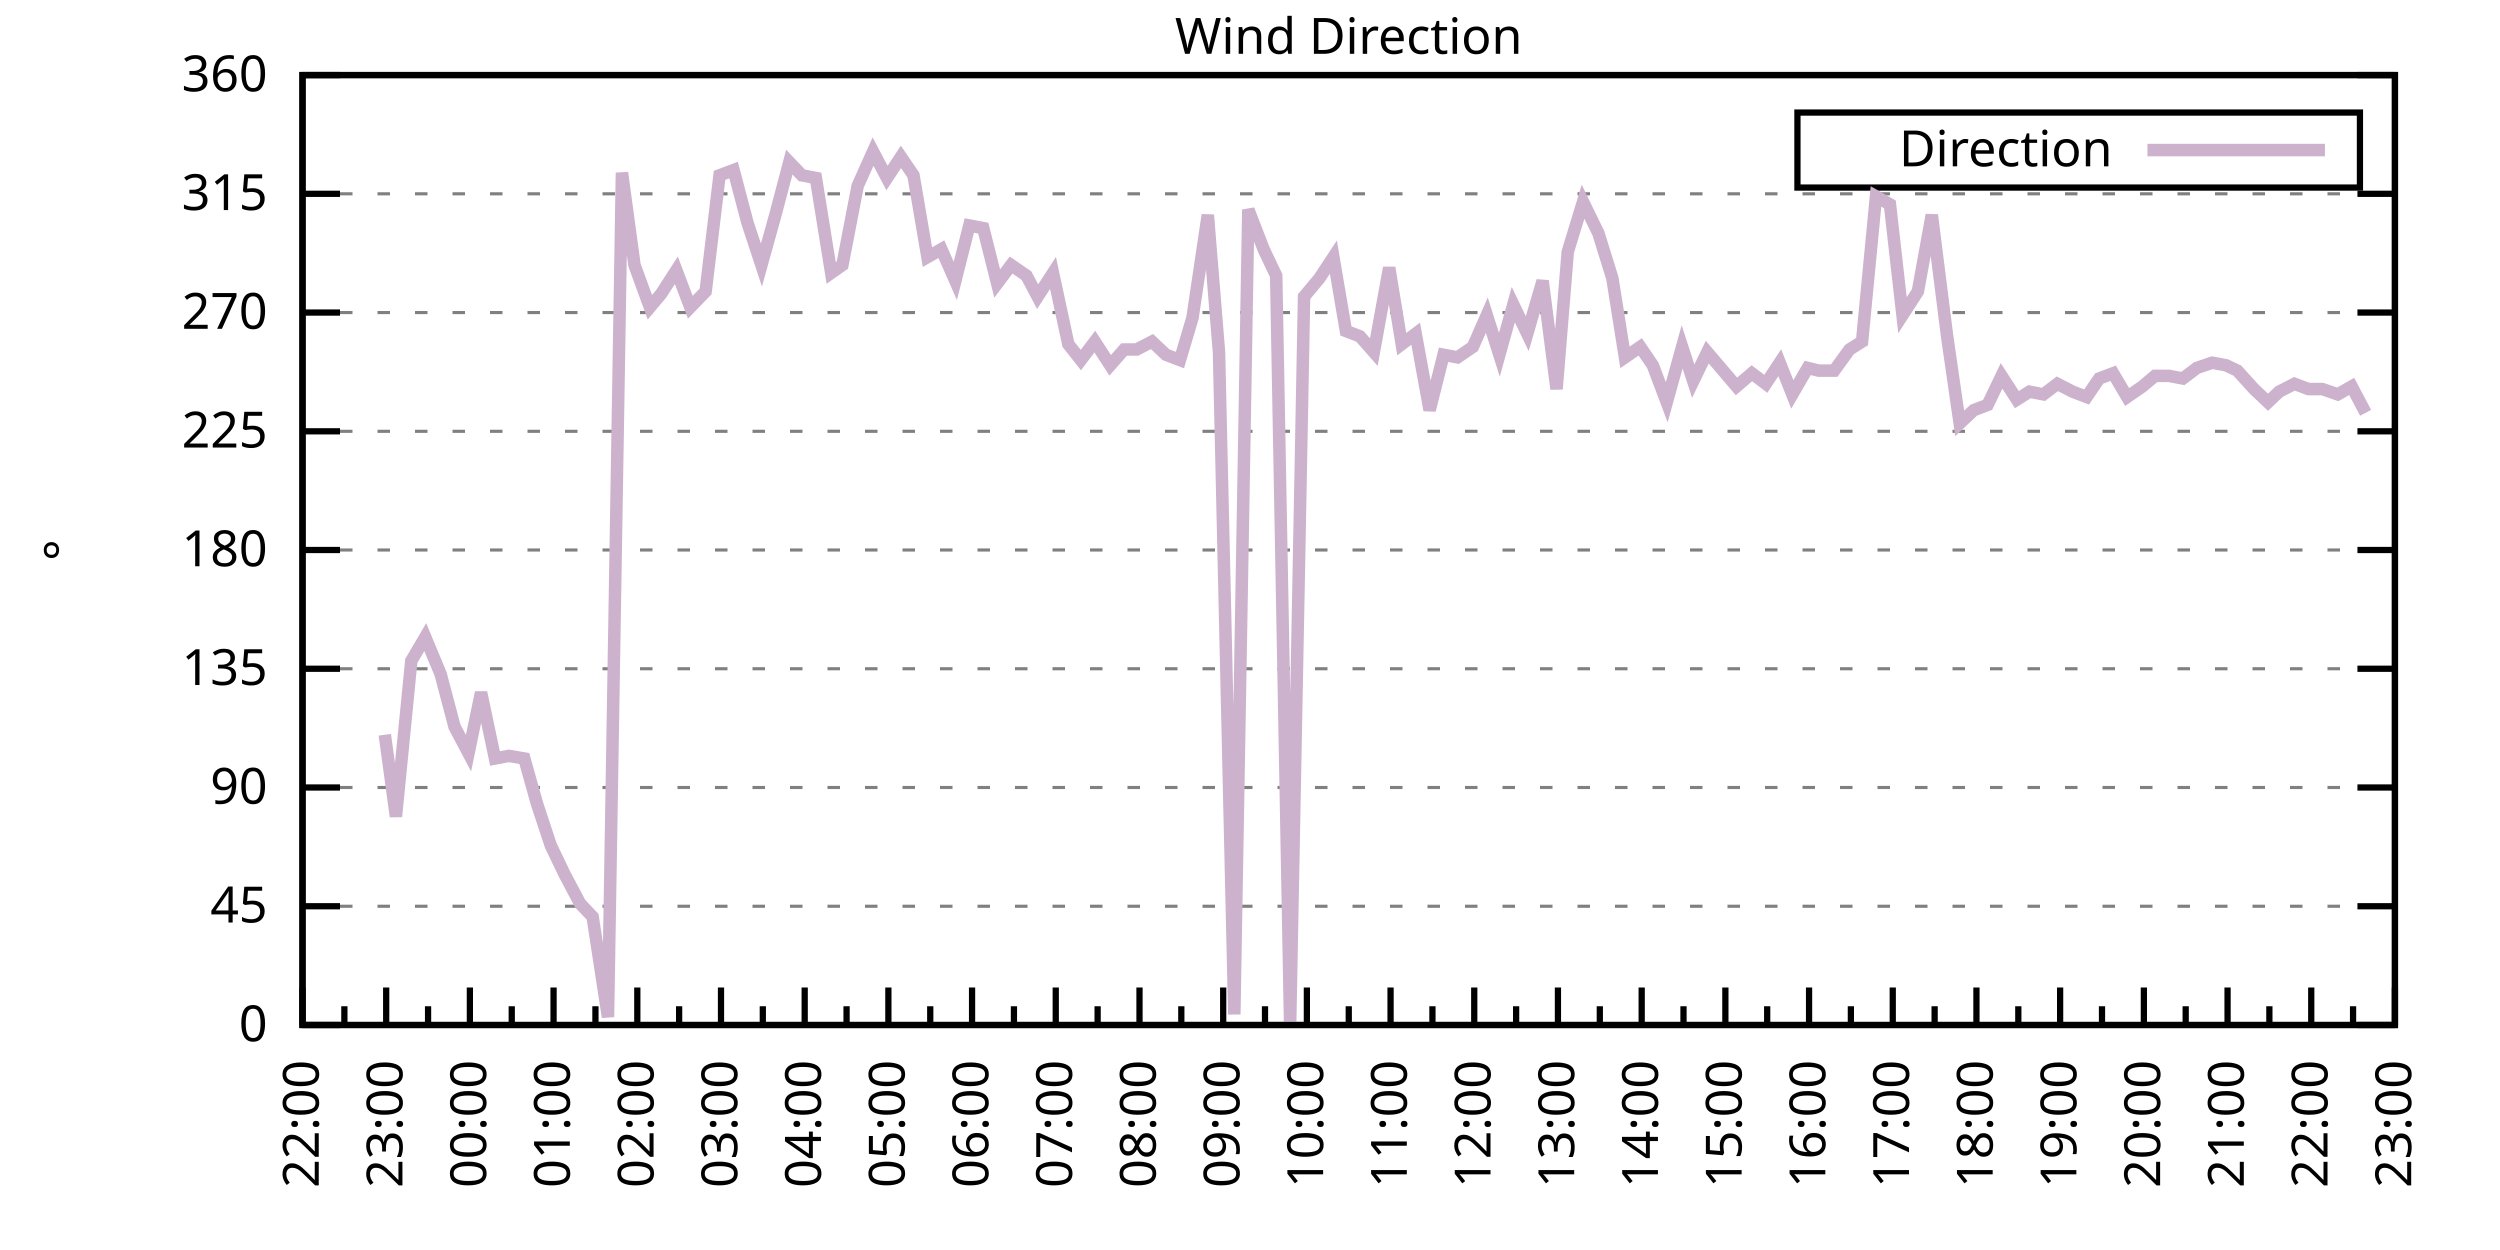
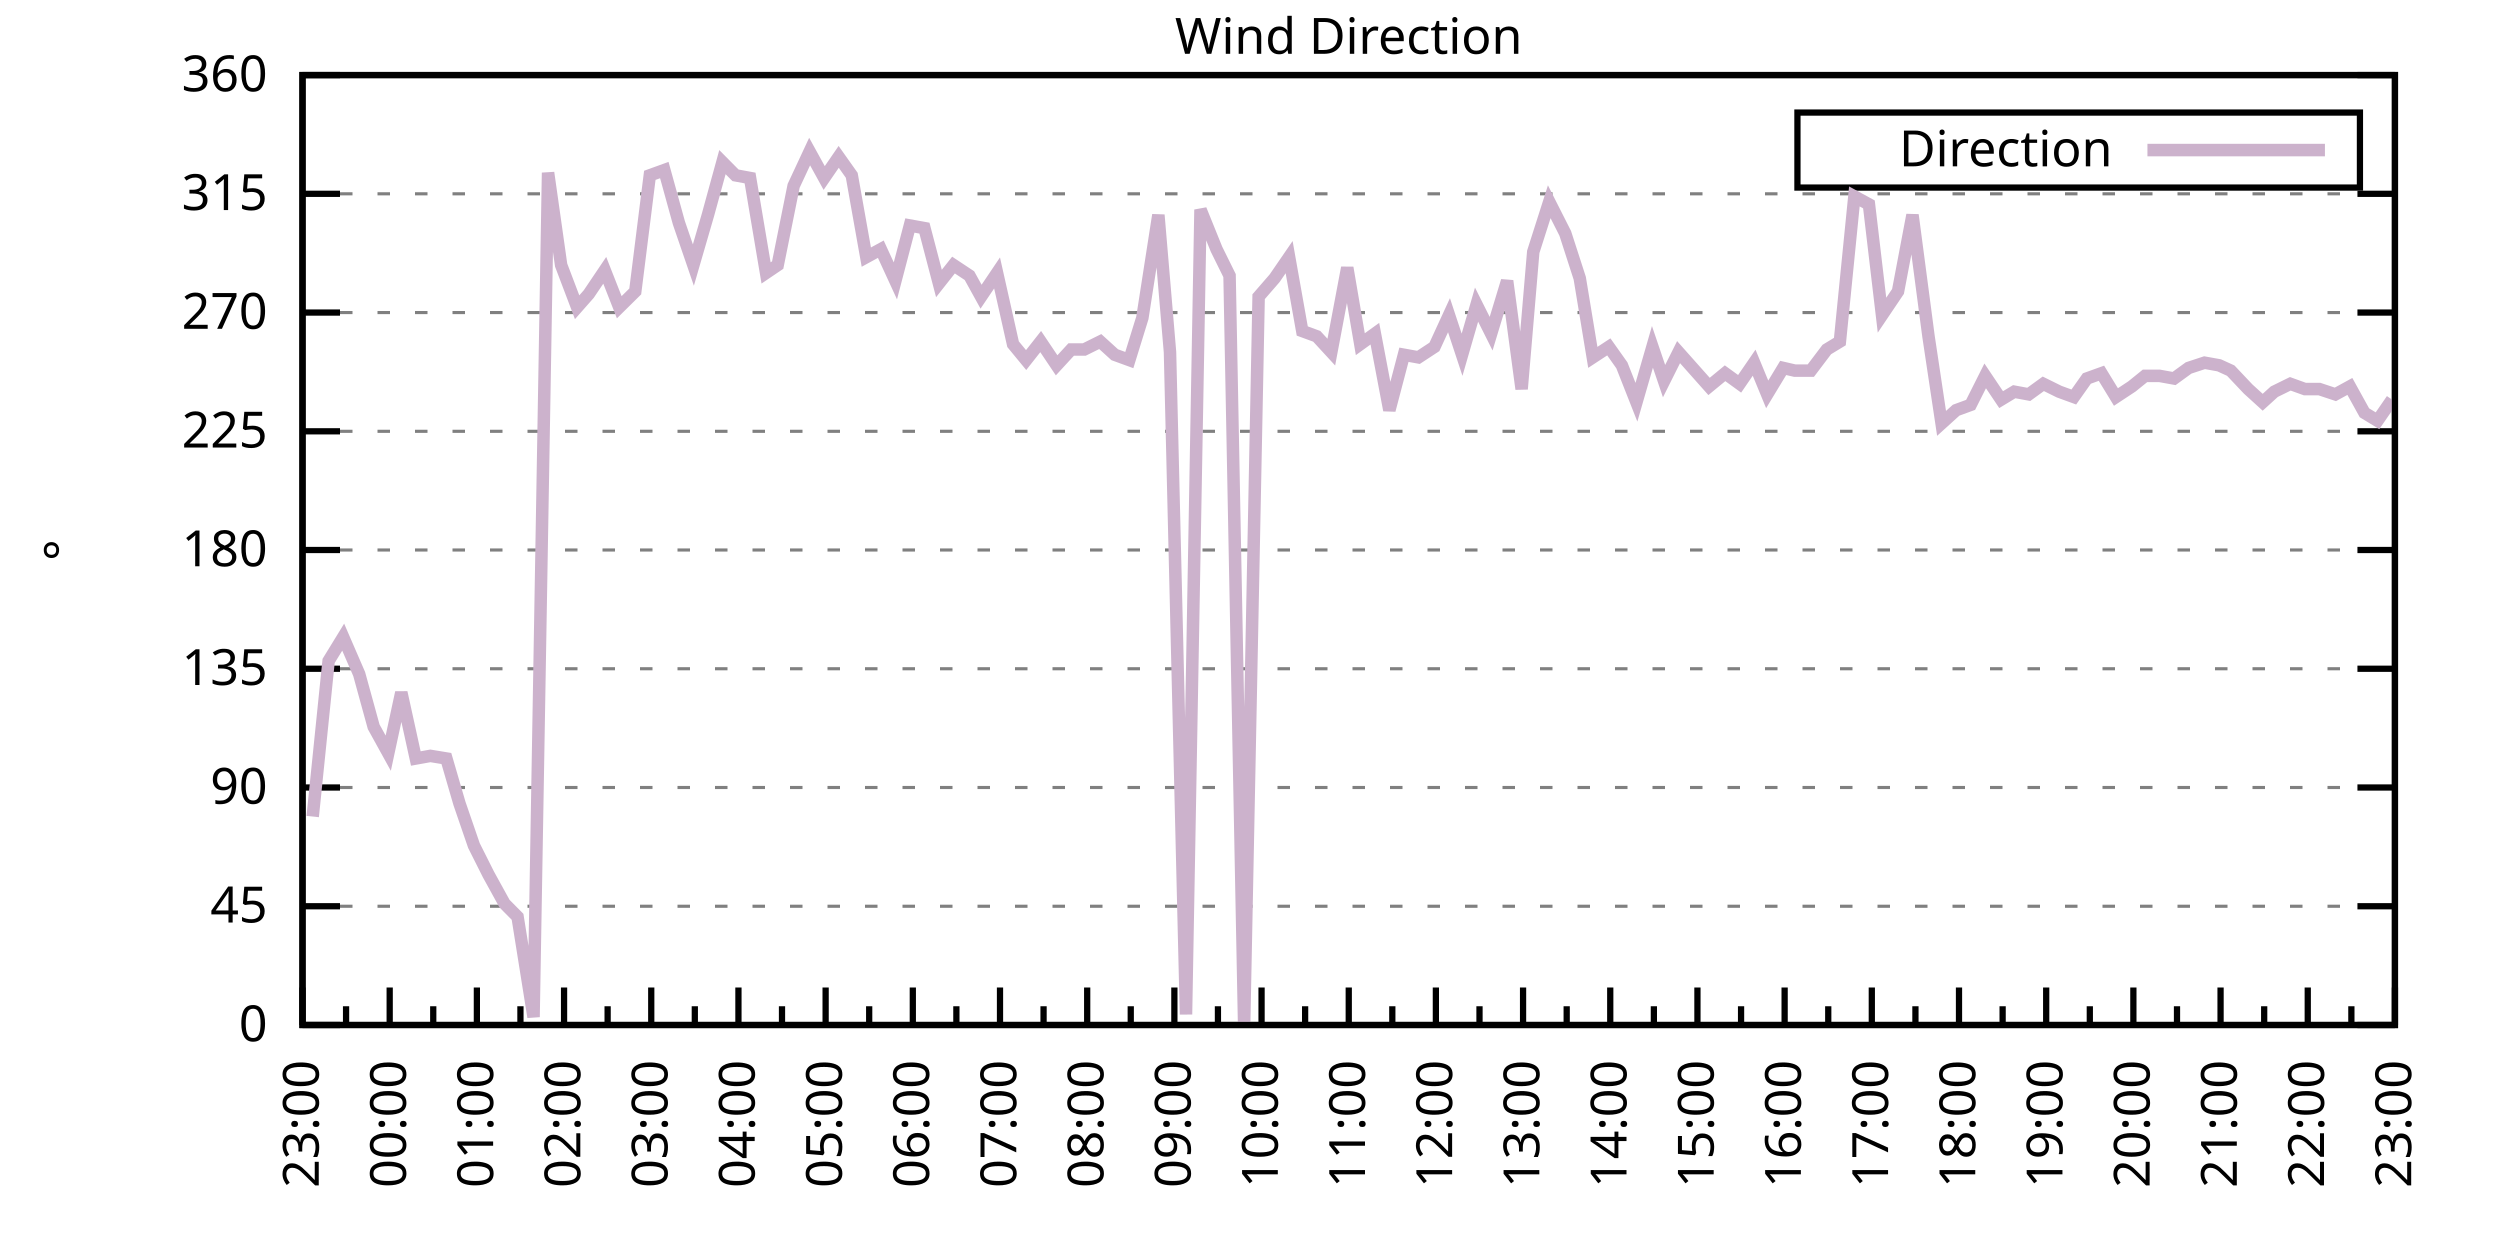
<svg xmlns="http://www.w3.org/2000/svg" xmlns:xlink="http://www.w3.org/1999/xlink" width="400" height="200" viewBox="0 0 400 200">
  <g id="gnuplot_canvas">
    <rect x="0" y="0" width="400" height="200" fill="none" />
    <defs>
      <circle id="gpDot" r="0.5" stroke-width="0.5" stroke="currentColor" />
      <path id="gpPt0" stroke-width="0.333" stroke="currentColor" d="M-1,0 h2 M0,-1 v2" />
      <path id="gpPt1" stroke-width="0.333" stroke="currentColor" d="M-1,-1 L1,1 M1,-1 L-1,1" />
      <path id="gpPt2" stroke-width="0.333" stroke="currentColor" d="M-1,0 L1,0 M0,-1 L0,1 M-1,-1 L1,1 M-1,1 L1,-1" />
      <rect id="gpPt3" stroke-width="0.333" stroke="currentColor" x="-1" y="-1" width="2" height="2" />
      <rect id="gpPt4" stroke-width="0.333" stroke="currentColor" fill="currentColor" x="-1" y="-1" width="2" height="2" />
      <circle id="gpPt5" stroke-width="0.333" stroke="currentColor" cx="0" cy="0" r="1" />
      <use xlink:href="#gpPt5" id="gpPt6" fill="currentColor" stroke="none" />
      <path id="gpPt7" stroke-width="0.333" stroke="currentColor" d="M0,-1.33 L-1.33,0.67 L1.33,0.67 z" />
      <use xlink:href="#gpPt7" id="gpPt8" fill="currentColor" stroke="none" />
      <use xlink:href="#gpPt7" id="gpPt9" stroke="currentColor" transform="rotate(180)" />
      <use xlink:href="#gpPt9" id="gpPt10" fill="currentColor" stroke="none" />
      <use xlink:href="#gpPt3" id="gpPt11" stroke="currentColor" transform="rotate(45)" />
      <use xlink:href="#gpPt11" id="gpPt12" fill="currentColor" stroke="none" />
      <path id="gpPt13" stroke-width="0.333" stroke="currentColor" d="M0,1.330 L1.265,0.411 L0.782,-1.067 L-0.782,-1.076 L-1.265,0.411 z" />
      <use xlink:href="#gpPt13" id="gpPt14" fill="currentColor" stroke="none" />
      <filter id="textbox" filterUnits="objectBoundingBox" x="0" y="0" height="1" width="1">
        <feFlood flood-color="white" flood-opacity="1" result="bgnd" />
        <feComposite in="SourceGraphic" in2="bgnd" operator="atop" />
      </filter>
      <filter id="greybox" filterUnits="objectBoundingBox" x="0" y="0" height="1" width="1">
        <feFlood flood-color="lightgrey" flood-opacity="1" result="grey" />
        <feComposite in="SourceGraphic" in2="grey" operator="atop" />
      </filter>
    </defs>
    <g fill="none" color="white" stroke="currentColor" stroke-width="1.00" stroke-linecap="butt" stroke-linejoin="miter">
</g>
    <g fill="none" color="black" stroke="currentColor" stroke-width="1.00" stroke-linecap="butt" stroke-linejoin="miter">
      <g stroke="none" shape-rendering="crispEdges">
        <polygon fill="rgb(255, 255, 255)" points="48.40,164.00 383.18,164.00 383.18,12.02 48.40,12.02 " />
      </g>
    </g>
    <g fill="none" color="black" stroke="currentColor" stroke-width="1.00" stroke-linecap="butt" stroke-linejoin="miter">
</g>
    <g fill="none" color="black" stroke="black" stroke-width="0.50" stroke-linecap="butt" stroke-linejoin="miter">
</g>
    <g fill="none" color="gray" stroke="currentColor" stroke-width="0.50" stroke-linecap="butt" stroke-linejoin="miter">
      <path stroke="gray" stroke-dasharray="2,4" class="gridline" d="M48.40,164.00 L383.19,164.00  " />
    </g>
    <g fill="none" color="gray" stroke="gray" stroke-width="1.00" stroke-linecap="butt" stroke-linejoin="miter">
</g>
    <g fill="none" color="black" stroke="currentColor" stroke-width="1.00" stroke-linecap="butt" stroke-linejoin="miter">
      <path stroke="black" d="M48.40,164.00 L54.40,164.00 M383.19,164.00 L377.19,164.00  " />
      <g transform="translate(42.80,166.60)" stroke="none" fill="black" font-family="Sans" font-size="8.00" text-anchor="end">
        <text>
          <tspan font-family="Sans"> 0</tspan>
        </text>
      </g>
    </g>
    <g fill="none" color="black" stroke="currentColor" stroke-width="1.00" stroke-linecap="butt" stroke-linejoin="miter">
</g>
    <g fill="none" color="black" stroke="black" stroke-width="0.50" stroke-linecap="butt" stroke-linejoin="miter">
</g>
    <g fill="none" color="gray" stroke="currentColor" stroke-width="0.50" stroke-linecap="butt" stroke-linejoin="miter">
      <path stroke="gray" stroke-dasharray="2,4" class="gridline" d="M48.40,145.00 L383.19,145.00  " />
    </g>
    <g fill="none" color="gray" stroke="gray" stroke-width="1.00" stroke-linecap="butt" stroke-linejoin="miter">
</g>
    <g fill="none" color="black" stroke="currentColor" stroke-width="1.00" stroke-linecap="butt" stroke-linejoin="miter">
      <path stroke="black" d="M48.40,145.00 L54.40,145.00 M383.19,145.00 L377.19,145.00  " />
      <g transform="translate(42.80,147.60)" stroke="none" fill="black" font-family="Sans" font-size="8.00" text-anchor="end">
        <text>
          <tspan font-family="Sans"> 45</tspan>
        </text>
      </g>
    </g>
    <g fill="none" color="black" stroke="currentColor" stroke-width="1.00" stroke-linecap="butt" stroke-linejoin="miter">
</g>
    <g fill="none" color="black" stroke="black" stroke-width="0.50" stroke-linecap="butt" stroke-linejoin="miter">
</g>
    <g fill="none" color="gray" stroke="currentColor" stroke-width="0.50" stroke-linecap="butt" stroke-linejoin="miter">
      <path stroke="gray" stroke-dasharray="2,4" class="gridline" d="M48.40,126.00 L383.19,126.00  " />
    </g>
    <g fill="none" color="gray" stroke="gray" stroke-width="1.00" stroke-linecap="butt" stroke-linejoin="miter">
</g>
    <g fill="none" color="black" stroke="currentColor" stroke-width="1.00" stroke-linecap="butt" stroke-linejoin="miter">
      <path stroke="black" d="M48.40,126.00 L54.40,126.00 M383.19,126.00 L377.19,126.00  " />
      <g transform="translate(42.80,128.60)" stroke="none" fill="black" font-family="Sans" font-size="8.00" text-anchor="end">
        <text>
          <tspan font-family="Sans"> 90</tspan>
        </text>
      </g>
    </g>
    <g fill="none" color="black" stroke="currentColor" stroke-width="1.00" stroke-linecap="butt" stroke-linejoin="miter">
</g>
    <g fill="none" color="black" stroke="black" stroke-width="0.50" stroke-linecap="butt" stroke-linejoin="miter">
</g>
    <g fill="none" color="gray" stroke="currentColor" stroke-width="0.50" stroke-linecap="butt" stroke-linejoin="miter">
      <path stroke="gray" stroke-dasharray="2,4" class="gridline" d="M48.40,107.00 L383.19,107.00  " />
    </g>
    <g fill="none" color="gray" stroke="gray" stroke-width="1.00" stroke-linecap="butt" stroke-linejoin="miter">
</g>
    <g fill="none" color="black" stroke="currentColor" stroke-width="1.00" stroke-linecap="butt" stroke-linejoin="miter">
      <path stroke="black" d="M48.40,107.00 L54.40,107.00 M383.19,107.00 L377.19,107.00  " />
      <g transform="translate(42.80,109.60)" stroke="none" fill="black" font-family="Sans" font-size="8.00" text-anchor="end">
        <text>
          <tspan font-family="Sans"> 135</tspan>
        </text>
      </g>
    </g>
    <g fill="none" color="black" stroke="currentColor" stroke-width="1.00" stroke-linecap="butt" stroke-linejoin="miter">
</g>
    <g fill="none" color="black" stroke="black" stroke-width="0.50" stroke-linecap="butt" stroke-linejoin="miter">
</g>
    <g fill="none" color="gray" stroke="currentColor" stroke-width="0.50" stroke-linecap="butt" stroke-linejoin="miter">
      <path stroke="gray" stroke-dasharray="2,4" class="gridline" d="M48.40,88.00 L383.19,88.00  " />
    </g>
    <g fill="none" color="gray" stroke="gray" stroke-width="1.00" stroke-linecap="butt" stroke-linejoin="miter">
</g>
    <g fill="none" color="black" stroke="currentColor" stroke-width="1.00" stroke-linecap="butt" stroke-linejoin="miter">
      <path stroke="black" d="M48.40,88.00 L54.40,88.00 M383.19,88.00 L377.19,88.00  " />
      <g transform="translate(42.80,90.60)" stroke="none" fill="black" font-family="Sans" font-size="8.00" text-anchor="end">
        <text>
          <tspan font-family="Sans"> 180</tspan>
        </text>
      </g>
    </g>
    <g fill="none" color="black" stroke="currentColor" stroke-width="1.00" stroke-linecap="butt" stroke-linejoin="miter">
</g>
    <g fill="none" color="black" stroke="black" stroke-width="0.50" stroke-linecap="butt" stroke-linejoin="miter">
</g>
    <g fill="none" color="gray" stroke="currentColor" stroke-width="0.50" stroke-linecap="butt" stroke-linejoin="miter">
      <path stroke="gray" stroke-dasharray="2,4" class="gridline" d="M48.40,69.01 L383.19,69.01  " />
    </g>
    <g fill="none" color="gray" stroke="gray" stroke-width="1.00" stroke-linecap="butt" stroke-linejoin="miter">
</g>
    <g fill="none" color="black" stroke="currentColor" stroke-width="1.00" stroke-linecap="butt" stroke-linejoin="miter">
      <path stroke="black" d="M48.40,69.01 L54.40,69.01 M383.19,69.01 L377.19,69.01  " />
      <g transform="translate(42.80,71.61)" stroke="none" fill="black" font-family="Sans" font-size="8.00" text-anchor="end">
        <text>
          <tspan font-family="Sans"> 225</tspan>
        </text>
      </g>
    </g>
    <g fill="none" color="black" stroke="currentColor" stroke-width="1.00" stroke-linecap="butt" stroke-linejoin="miter">
</g>
    <g fill="none" color="black" stroke="black" stroke-width="0.50" stroke-linecap="butt" stroke-linejoin="miter">
</g>
    <g fill="none" color="gray" stroke="currentColor" stroke-width="0.50" stroke-linecap="butt" stroke-linejoin="miter">
      <path stroke="gray" stroke-dasharray="2,4" class="gridline" d="M48.40,50.01 L383.19,50.01  " />
    </g>
    <g fill="none" color="gray" stroke="gray" stroke-width="1.00" stroke-linecap="butt" stroke-linejoin="miter">
</g>
    <g fill="none" color="black" stroke="currentColor" stroke-width="1.00" stroke-linecap="butt" stroke-linejoin="miter">
      <path stroke="black" d="M48.40,50.01 L54.40,50.01 M383.19,50.01 L377.19,50.01  " />
      <g transform="translate(42.80,52.61)" stroke="none" fill="black" font-family="Sans" font-size="8.00" text-anchor="end">
        <text>
          <tspan font-family="Sans"> 270</tspan>
        </text>
      </g>
    </g>
    <g fill="none" color="black" stroke="currentColor" stroke-width="1.00" stroke-linecap="butt" stroke-linejoin="miter">
</g>
    <g fill="none" color="black" stroke="black" stroke-width="0.50" stroke-linecap="butt" stroke-linejoin="miter">
</g>
    <g fill="none" color="gray" stroke="currentColor" stroke-width="0.50" stroke-linecap="butt" stroke-linejoin="miter">
      <path stroke="gray" stroke-dasharray="2,4" class="gridline" d="M48.40,31.01 L383.19,31.01  " />
    </g>
    <g fill="none" color="gray" stroke="gray" stroke-width="1.00" stroke-linecap="butt" stroke-linejoin="miter">
</g>
    <g fill="none" color="black" stroke="currentColor" stroke-width="1.00" stroke-linecap="butt" stroke-linejoin="miter">
      <path stroke="black" d="M48.40,31.01 L54.40,31.01 M383.19,31.01 L377.19,31.01  " />
      <g transform="translate(42.80,33.61)" stroke="none" fill="black" font-family="Sans" font-size="8.00" text-anchor="end">
        <text>
          <tspan font-family="Sans"> 315</tspan>
        </text>
      </g>
    </g>
    <g fill="none" color="black" stroke="currentColor" stroke-width="1.00" stroke-linecap="butt" stroke-linejoin="miter">
</g>
    <g fill="none" color="black" stroke="black" stroke-width="0.50" stroke-linecap="butt" stroke-linejoin="miter">
</g>
    <g fill="none" color="gray" stroke="currentColor" stroke-width="0.50" stroke-linecap="butt" stroke-linejoin="miter">
      <path stroke="gray" stroke-dasharray="2,4" class="gridline" d="M48.40,12.01 L383.19,12.01  " />
    </g>
    <g fill="none" color="gray" stroke="gray" stroke-width="1.00" stroke-linecap="butt" stroke-linejoin="miter">
</g>
    <g fill="none" color="black" stroke="currentColor" stroke-width="1.00" stroke-linecap="butt" stroke-linejoin="miter">
      <path stroke="black" d="M48.40,12.01 L54.40,12.01 M383.19,12.01 L377.19,12.01  " />
      <g transform="translate(42.80,14.61)" stroke="none" fill="black" font-family="Sans" font-size="8.00" text-anchor="end">
        <text>
          <tspan font-family="Sans"> 360</tspan>
        </text>
      </g>
    </g>
    <g fill="none" color="black" stroke="currentColor" stroke-width="1.00" stroke-linecap="butt" stroke-linejoin="miter">
      <path stroke="black" d="M48.40,164.00 L48.40,158.00  " />
      <g transform="translate(51.00,169.60) rotate(270)" stroke="none" fill="black" font-family="Sans" font-size="8.00" text-anchor="end">
        <text>
+           <tspan font-family="Sans">23:00</tspan>
+         </text>
+       </g>
+     </g>
+     <g fill="none" color="black" stroke="currentColor" stroke-width="1.00" stroke-linecap="butt" stroke-linejoin="miter">
+       <path stroke="black" d="M55.37,164.00 L55.37,161.00 M62.35,164.00 L62.35,158.00  " />
+       <g transform="translate(64.95,169.60) rotate(270)" stroke="none" fill="black" font-family="Sans" font-size="8.00" text-anchor="end">
+         <text>
+           <tspan font-family="Sans">00:00</tspan>
+         </text>
+       </g>
+     </g>
+     <g fill="none" color="black" stroke="currentColor" stroke-width="1.00" stroke-linecap="butt" stroke-linejoin="miter">
+       <path stroke="black" d="M69.32,164.00 L69.32,161.00 M76.30,164.00 L76.30,158.00  " />
+       <g transform="translate(78.90,169.60) rotate(270)" stroke="none" fill="black" font-family="Sans" font-size="8.00" text-anchor="end">
+         <text>
+           <tspan font-family="Sans">01:00</tspan>
+         </text>
+       </g>
+     </g>
+     <g fill="none" color="black" stroke="currentColor" stroke-width="1.00" stroke-linecap="butt" stroke-linejoin="miter">
+       <path stroke="black" d="M83.27,164.00 L83.27,161.00 M90.25,164.00 L90.25,158.00  " />
+       <g transform="translate(92.85,169.60) rotate(270)" stroke="none" fill="black" font-family="Sans" font-size="8.00" text-anchor="end">
+         <text>
+           <tspan font-family="Sans">02:00</tspan>
+         </text>
+       </g>
+     </g>
+     <g fill="none" color="black" stroke="currentColor" stroke-width="1.00" stroke-linecap="butt" stroke-linejoin="miter">
+       <path stroke="black" d="M97.22,164.00 L97.22,161.00 M104.20,164.00 L104.20,158.00  " />
+       <g transform="translate(106.80,169.60) rotate(270)" stroke="none" fill="black" font-family="Sans" font-size="8.00" text-anchor="end">
+         <text>
+           <tspan font-family="Sans">03:00</tspan>
+         </text>
+       </g>
+     </g>
+     <g fill="none" color="black" stroke="currentColor" stroke-width="1.00" stroke-linecap="butt" stroke-linejoin="miter">
+       <path stroke="black" d="M111.17,164.00 L111.17,161.00 M118.15,164.00 L118.15,158.00  " />
+       <g transform="translate(120.75,169.60) rotate(270)" stroke="none" fill="black" font-family="Sans" font-size="8.00" text-anchor="end">
+         <text>
+           <tspan font-family="Sans">04:00</tspan>
+         </text>
+       </g>
+     </g>
+     <g fill="none" color="black" stroke="currentColor" stroke-width="1.00" stroke-linecap="butt" stroke-linejoin="miter">
+       <path stroke="black" d="M125.12,164.00 L125.12,161.00 M132.10,164.00 L132.10,158.00  " />
+       <g transform="translate(134.70,169.60) rotate(270)" stroke="none" fill="black" font-family="Sans" font-size="8.00" text-anchor="end">
+         <text>
+           <tspan font-family="Sans">05:00</tspan>
+         </text>
+       </g>
+     </g>
+     <g fill="none" color="black" stroke="currentColor" stroke-width="1.00" stroke-linecap="butt" stroke-linejoin="miter">
+       <path stroke="black" d="M139.07,164.00 L139.07,161.00 M146.05,164.00 L146.05,158.00  " />
+       <g transform="translate(148.65,169.60) rotate(270)" stroke="none" fill="black" font-family="Sans" font-size="8.00" text-anchor="end">
+         <text>
+           <tspan font-family="Sans">06:00</tspan>
+         </text>
+       </g>
+     </g>
+     <g fill="none" color="black" stroke="currentColor" stroke-width="1.00" stroke-linecap="butt" stroke-linejoin="miter">
+       <path stroke="black" d="M153.02,164.00 L153.02,161.00 M160.00,164.00 L160.00,158.00  " />
+       <g transform="translate(162.60,169.60) rotate(270)" stroke="none" fill="black" font-family="Sans" font-size="8.00" text-anchor="end">
+         <text>
+           <tspan font-family="Sans">07:00</tspan>
+         </text>
+       </g>
+     </g>
+     <g fill="none" color="black" stroke="currentColor" stroke-width="1.00" stroke-linecap="butt" stroke-linejoin="miter">
+       <path stroke="black" d="M166.97,164.00 L166.97,161.00 M173.95,164.00 L173.95,158.00  " />
+       <g transform="translate(176.55,169.60) rotate(270)" stroke="none" fill="black" font-family="Sans" font-size="8.00" text-anchor="end">
+         <text>
+           <tspan font-family="Sans">08:00</tspan>
+         </text>
+       </g>
+     </g>
+     <g fill="none" color="black" stroke="currentColor" stroke-width="1.00" stroke-linecap="butt" stroke-linejoin="miter">
+       <path stroke="black" d="M180.92,164.00 L180.92,161.00 M187.90,164.00 L187.90,158.00  " />
+       <g transform="translate(190.50,169.60) rotate(270)" stroke="none" fill="black" font-family="Sans" font-size="8.00" text-anchor="end">
+         <text>
+           <tspan font-family="Sans">09:00</tspan>
+         </text>
+       </g>
+     </g>
+     <g fill="none" color="black" stroke="currentColor" stroke-width="1.00" stroke-linecap="butt" stroke-linejoin="miter">
+       <path stroke="black" d="M194.87,164.00 L194.87,161.00 M201.85,164.00 L201.85,158.00  " />
+       <g transform="translate(204.45,169.60) rotate(270)" stroke="none" fill="black" font-family="Sans" font-size="8.00" text-anchor="end">
+         <text>
+           <tspan font-family="Sans">10:00</tspan>
+         </text>
+       </g>
+     </g>
+     <g fill="none" color="black" stroke="currentColor" stroke-width="1.00" stroke-linecap="butt" stroke-linejoin="miter">
+       <path stroke="black" d="M208.82,164.00 L208.82,161.00 M215.80,164.00 L215.80,158.00  " />
+       <g transform="translate(218.40,169.60) rotate(270)" stroke="none" fill="black" font-family="Sans" font-size="8.00" text-anchor="end">
+         <text>
+           <tspan font-family="Sans">11:00</tspan>
+         </text>
+       </g>
+     </g>
+     <g fill="none" color="black" stroke="currentColor" stroke-width="1.00" stroke-linecap="butt" stroke-linejoin="miter">
+       <path stroke="black" d="M222.77,164.00 L222.77,161.00 M229.74,164.00 L229.74,158.00  " />
+       <g transform="translate(232.34,169.60) rotate(270)" stroke="none" fill="black" font-family="Sans" font-size="8.00" text-anchor="end">
+         <text>
+           <tspan font-family="Sans">12:00</tspan>
+         </text>
+       </g>
+     </g>
+     <g fill="none" color="black" stroke="currentColor" stroke-width="1.00" stroke-linecap="butt" stroke-linejoin="miter">
+       <path stroke="black" d="M236.72,164.00 L236.72,161.00 M243.69,164.00 L243.69,158.00  " />
+       <g transform="translate(246.29,169.60) rotate(270)" stroke="none" fill="black" font-family="Sans" font-size="8.00" text-anchor="end">
+         <text>
+           <tspan font-family="Sans">13:00</tspan>
+         </text>
+       </g>
+     </g>
+     <g fill="none" color="black" stroke="currentColor" stroke-width="1.00" stroke-linecap="butt" stroke-linejoin="miter">
+       <path stroke="black" d="M250.67,164.00 L250.67,161.00 M257.64,164.00 L257.64,158.00  " />
+       <g transform="translate(260.24,169.60) rotate(270)" stroke="none" fill="black" font-family="Sans" font-size="8.00" text-anchor="end">
+         <text>
+           <tspan font-family="Sans">14:00</tspan>
+         </text>
+       </g>
+     </g>
+     <g fill="none" color="black" stroke="currentColor" stroke-width="1.00" stroke-linecap="butt" stroke-linejoin="miter">
+       <path stroke="black" d="M264.62,164.00 L264.62,161.00 M271.59,164.00 L271.59,158.00  " />
+       <g transform="translate(274.19,169.60) rotate(270)" stroke="none" fill="black" font-family="Sans" font-size="8.00" text-anchor="end">
+         <text>
+           <tspan font-family="Sans">15:00</tspan>
+         </text>
+       </g>
+     </g>
+     <g fill="none" color="black" stroke="currentColor" stroke-width="1.00" stroke-linecap="butt" stroke-linejoin="miter">
+       <path stroke="black" d="M278.57,164.00 L278.57,161.00 M285.54,164.00 L285.54,158.00  " />
+       <g transform="translate(288.14,169.60) rotate(270)" stroke="none" fill="black" font-family="Sans" font-size="8.00" text-anchor="end">
+         <text>
+           <tspan font-family="Sans">16:00</tspan>
+         </text>
+       </g>
+     </g>
+     <g fill="none" color="black" stroke="currentColor" stroke-width="1.00" stroke-linecap="butt" stroke-linejoin="miter">
+       <path stroke="black" d="M292.52,164.00 L292.52,161.00 M299.49,164.00 L299.49,158.00  " />
+       <g transform="translate(302.09,169.60) rotate(270)" stroke="none" fill="black" font-family="Sans" font-size="8.00" text-anchor="end">
+         <text>
+           <tspan font-family="Sans">17:00</tspan>
+         </text>
+       </g>
+     </g>
+     <g fill="none" color="black" stroke="currentColor" stroke-width="1.00" stroke-linecap="butt" stroke-linejoin="miter">
+       <path stroke="black" d="M306.47,164.00 L306.47,161.00 M313.44,164.00 L313.44,158.00  " />
+       <g transform="translate(316.04,169.60) rotate(270)" stroke="none" fill="black" font-family="Sans" font-size="8.00" text-anchor="end">
+         <text>
+           <tspan font-family="Sans">18:00</tspan>
+         </text>
+       </g>
+     </g>
+     <g fill="none" color="black" stroke="currentColor" stroke-width="1.00" stroke-linecap="butt" stroke-linejoin="miter">
+       <path stroke="black" d="M320.42,164.00 L320.42,161.00 M327.39,164.00 L327.39,158.00  " />
+       <g transform="translate(329.99,169.60) rotate(270)" stroke="none" fill="black" font-family="Sans" font-size="8.00" text-anchor="end">
+         <text>
+           <tspan font-family="Sans">19:00</tspan>
+         </text>
+       </g>
+     </g>
+     <g fill="none" color="black" stroke="currentColor" stroke-width="1.00" stroke-linecap="butt" stroke-linejoin="miter">
+       <path stroke="black" d="M334.37,164.00 L334.37,161.00 M341.34,164.00 L341.34,158.00  " />
+       <g transform="translate(343.94,169.60) rotate(270)" stroke="none" fill="black" font-family="Sans" font-size="8.00" text-anchor="end">
+         <text>
+           <tspan font-family="Sans">20:00</tspan>
+         </text>
+       </g>
+     </g>
+     <g fill="none" color="black" stroke="currentColor" stroke-width="1.00" stroke-linecap="butt" stroke-linejoin="miter">
+       <path stroke="black" d="M348.32,164.00 L348.32,161.00 M355.29,164.00 L355.29,158.00  " />
+       <g transform="translate(357.89,169.60) rotate(270)" stroke="none" fill="black" font-family="Sans" font-size="8.00" text-anchor="end">
+         <text>
+           <tspan font-family="Sans">21:00</tspan>
+         </text>
+       </g>
+     </g>
+     <g fill="none" color="black" stroke="currentColor" stroke-width="1.00" stroke-linecap="butt" stroke-linejoin="miter">
+       <path stroke="black" d="M362.27,164.00 L362.27,161.00 M369.24,164.00 L369.24,158.00  " />
+       <g transform="translate(371.84,169.60) rotate(270)" stroke="none" fill="black" font-family="Sans" font-size="8.00" text-anchor="end">
+         <text>
          <tspan font-family="Sans">22:00</tspan>
        </text>
      </g>
    </g>
    <g fill="none" color="black" stroke="currentColor" stroke-width="1.00" stroke-linecap="butt" stroke-linejoin="miter">
-       <path stroke="black" d="M55.10,164.00 L55.10,161.00 M61.79,164.00 L61.79,158.00  " />
-       <g transform="translate(64.39,169.60) rotate(270)" stroke="none" fill="black" font-family="Sans" font-size="8.00" text-anchor="end">
-         <text>
-           <tspan font-family="Sans">23:00</tspan>
-         </text>
-       </g>
-     </g>
-     <g fill="none" color="black" stroke="currentColor" stroke-width="1.00" stroke-linecap="butt" stroke-linejoin="miter">
-       <path stroke="black" d="M68.49,164.00 L68.49,161.00 M75.18,164.00 L75.18,158.00  " />
-       <g transform="translate(77.78,169.60) rotate(270)" stroke="none" fill="black" font-family="Sans" font-size="8.00" text-anchor="end">
-         <text>
-           <tspan font-family="Sans">00:00</tspan>
-         </text>
-       </g>
-     </g>
-     <g fill="none" color="black" stroke="currentColor" stroke-width="1.00" stroke-linecap="butt" stroke-linejoin="miter">
-       <path stroke="black" d="M81.88,164.00 L81.88,161.00 M88.57,164.00 L88.57,158.00  " />
-       <g transform="translate(91.17,169.60) rotate(270)" stroke="none" fill="black" font-family="Sans" font-size="8.00" text-anchor="end">
-         <text>
-           <tspan font-family="Sans">01:00</tspan>
-         </text>
-       </g>
-     </g>
-     <g fill="none" color="black" stroke="currentColor" stroke-width="1.00" stroke-linecap="butt" stroke-linejoin="miter">
-       <path stroke="black" d="M95.27,164.00 L95.27,161.00 M101.97,164.00 L101.97,158.00  " />
-       <g transform="translate(104.57,169.60) rotate(270)" stroke="none" fill="black" font-family="Sans" font-size="8.00" text-anchor="end">
-         <text>
-           <tspan font-family="Sans">02:00</tspan>
-         </text>
-       </g>
-     </g>
-     <g fill="none" color="black" stroke="currentColor" stroke-width="1.00" stroke-linecap="butt" stroke-linejoin="miter">
-       <path stroke="black" d="M108.66,164.00 L108.66,161.00 M115.36,164.00 L115.36,158.00  " />
-       <g transform="translate(117.96,169.60) rotate(270)" stroke="none" fill="black" font-family="Sans" font-size="8.00" text-anchor="end">
-         <text>
-           <tspan font-family="Sans">03:00</tspan>
-         </text>
-       </g>
-     </g>
-     <g fill="none" color="black" stroke="currentColor" stroke-width="1.00" stroke-linecap="butt" stroke-linejoin="miter">
-       <path stroke="black" d="M122.05,164.00 L122.05,161.00 M128.75,164.00 L128.75,158.00  " />
-       <g transform="translate(131.35,169.60) rotate(270)" stroke="none" fill="black" font-family="Sans" font-size="8.00" text-anchor="end">
-         <text>
-           <tspan font-family="Sans">04:00</tspan>
-         </text>
-       </g>
-     </g>
-     <g fill="none" color="black" stroke="currentColor" stroke-width="1.00" stroke-linecap="butt" stroke-linejoin="miter">
-       <path stroke="black" d="M135.45,164.00 L135.45,161.00 M142.14,164.00 L142.14,158.00  " />
-       <g transform="translate(144.74,169.60) rotate(270)" stroke="none" fill="black" font-family="Sans" font-size="8.00" text-anchor="end">
-         <text>
-           <tspan font-family="Sans">05:00</tspan>
-         </text>
-       </g>
-     </g>
-     <g fill="none" color="black" stroke="currentColor" stroke-width="1.00" stroke-linecap="butt" stroke-linejoin="miter">
-       <path stroke="black" d="M148.84,164.00 L148.84,161.00 M155.53,164.00 L155.53,158.00  " />
-       <g transform="translate(158.13,169.60) rotate(270)" stroke="none" fill="black" font-family="Sans" font-size="8.00" text-anchor="end">
-         <text>
-           <tspan font-family="Sans">06:00</tspan>
-         </text>
-       </g>
-     </g>
-     <g fill="none" color="black" stroke="currentColor" stroke-width="1.00" stroke-linecap="butt" stroke-linejoin="miter">
-       <path stroke="black" d="M162.23,164.00 L162.23,161.00 M168.92,164.00 L168.92,158.00  " />
-       <g transform="translate(171.52,169.60) rotate(270)" stroke="none" fill="black" font-family="Sans" font-size="8.00" text-anchor="end">
-         <text>
-           <tspan font-family="Sans">07:00</tspan>
-         </text>
-       </g>
-     </g>
-     <g fill="none" color="black" stroke="currentColor" stroke-width="1.00" stroke-linecap="butt" stroke-linejoin="miter">
-       <path stroke="black" d="M175.62,164.00 L175.62,161.00 M182.32,164.00 L182.32,158.00  " />
-       <g transform="translate(184.92,169.60) rotate(270)" stroke="none" fill="black" font-family="Sans" font-size="8.00" text-anchor="end">
-         <text>
-           <tspan font-family="Sans">08:00</tspan>
-         </text>
-       </g>
-     </g>
-     <g fill="none" color="black" stroke="currentColor" stroke-width="1.00" stroke-linecap="butt" stroke-linejoin="miter">
-       <path stroke="black" d="M189.01,164.00 L189.01,161.00 M195.71,164.00 L195.71,158.00  " />
-       <g transform="translate(198.31,169.60) rotate(270)" stroke="none" fill="black" font-family="Sans" font-size="8.00" text-anchor="end">
-         <text>
-           <tspan font-family="Sans">09:00</tspan>
-         </text>
-       </g>
-     </g>
-     <g fill="none" color="black" stroke="currentColor" stroke-width="1.00" stroke-linecap="butt" stroke-linejoin="miter">
-       <path stroke="black" d="M202.40,164.00 L202.40,161.00 M209.10,164.00 L209.10,158.00  " />
-       <g transform="translate(211.70,169.60) rotate(270)" stroke="none" fill="black" font-family="Sans" font-size="8.00" text-anchor="end">
-         <text>
-           <tspan font-family="Sans">10:00</tspan>
-         </text>
-       </g>
-     </g>
-     <g fill="none" color="black" stroke="currentColor" stroke-width="1.00" stroke-linecap="butt" stroke-linejoin="miter">
-       <path stroke="black" d="M215.80,164.00 L215.80,161.00 M222.49,164.00 L222.49,158.00  " />
-       <g transform="translate(225.09,169.60) rotate(270)" stroke="none" fill="black" font-family="Sans" font-size="8.00" text-anchor="end">
-         <text>
-           <tspan font-family="Sans">11:00</tspan>
-         </text>
-       </g>
-     </g>
-     <g fill="none" color="black" stroke="currentColor" stroke-width="1.00" stroke-linecap="butt" stroke-linejoin="miter">
-       <path stroke="black" d="M229.19,164.00 L229.19,161.00 M235.88,164.00 L235.88,158.00  " />
-       <g transform="translate(238.48,169.60) rotate(270)" stroke="none" fill="black" font-family="Sans" font-size="8.00" text-anchor="end">
-         <text>
-           <tspan font-family="Sans">12:00</tspan>
-         </text>
-       </g>
-     </g>
-     <g fill="none" color="black" stroke="currentColor" stroke-width="1.00" stroke-linecap="butt" stroke-linejoin="miter">
-       <path stroke="black" d="M242.58,164.00 L242.58,161.00 M249.27,164.00 L249.27,158.00  " />
-       <g transform="translate(251.87,169.60) rotate(270)" stroke="none" fill="black" font-family="Sans" font-size="8.00" text-anchor="end">
-         <text>
-           <tspan font-family="Sans">13:00</tspan>
-         </text>
-       </g>
-     </g>
-     <g fill="none" color="black" stroke="currentColor" stroke-width="1.00" stroke-linecap="butt" stroke-linejoin="miter">
-       <path stroke="black" d="M255.97,164.00 L255.97,161.00 M262.67,164.00 L262.67,158.00  " />
-       <g transform="translate(265.27,169.60) rotate(270)" stroke="none" fill="black" font-family="Sans" font-size="8.00" text-anchor="end">
-         <text>
-           <tspan font-family="Sans">14:00</tspan>
-         </text>
-       </g>
-     </g>
-     <g fill="none" color="black" stroke="currentColor" stroke-width="1.00" stroke-linecap="butt" stroke-linejoin="miter">
-       <path stroke="black" d="M269.36,164.00 L269.36,161.00 M276.06,164.00 L276.06,158.00  " />
-       <g transform="translate(278.66,169.60) rotate(270)" stroke="none" fill="black" font-family="Sans" font-size="8.00" text-anchor="end">
-         <text>
-           <tspan font-family="Sans">15:00</tspan>
-         </text>
-       </g>
-     </g>
-     <g fill="none" color="black" stroke="currentColor" stroke-width="1.00" stroke-linecap="butt" stroke-linejoin="miter">
-       <path stroke="black" d="M282.75,164.00 L282.75,161.00 M289.45,164.00 L289.45,158.00  " />
-       <g transform="translate(292.05,169.60) rotate(270)" stroke="none" fill="black" font-family="Sans" font-size="8.00" text-anchor="end">
-         <text>
-           <tspan font-family="Sans">16:00</tspan>
-         </text>
-       </g>
-     </g>
-     <g fill="none" color="black" stroke="currentColor" stroke-width="1.00" stroke-linecap="butt" stroke-linejoin="miter">
-       <path stroke="black" d="M296.14,164.00 L296.14,161.00 M302.84,164.00 L302.84,158.00  " />
-       <g transform="translate(305.44,169.60) rotate(270)" stroke="none" fill="black" font-family="Sans" font-size="8.00" text-anchor="end">
-         <text>
-           <tspan font-family="Sans">17:00</tspan>
-         </text>
-       </g>
-     </g>
-     <g fill="none" color="black" stroke="currentColor" stroke-width="1.00" stroke-linecap="butt" stroke-linejoin="miter">
-       <path stroke="black" d="M309.54,164.00 L309.54,161.00 M316.23,164.00 L316.23,158.00  " />
-       <g transform="translate(318.83,169.60) rotate(270)" stroke="none" fill="black" font-family="Sans" font-size="8.00" text-anchor="end">
-         <text>
-           <tspan font-family="Sans">18:00</tspan>
-         </text>
-       </g>
-     </g>
-     <g fill="none" color="black" stroke="currentColor" stroke-width="1.00" stroke-linecap="butt" stroke-linejoin="miter">
-       <path stroke="black" d="M322.93,164.00 L322.93,161.00 M329.62,164.00 L329.62,158.00  " />
-       <g transform="translate(332.22,169.60) rotate(270)" stroke="none" fill="black" font-family="Sans" font-size="8.00" text-anchor="end">
-         <text>
-           <tspan font-family="Sans">19:00</tspan>
-         </text>
-       </g>
-     </g>
-     <g fill="none" color="black" stroke="currentColor" stroke-width="1.00" stroke-linecap="butt" stroke-linejoin="miter">
-       <path stroke="black" d="M336.32,164.00 L336.32,161.00 M343.02,164.00 L343.02,158.00  " />
-       <g transform="translate(345.62,169.60) rotate(270)" stroke="none" fill="black" font-family="Sans" font-size="8.00" text-anchor="end">
-         <text>
-           <tspan font-family="Sans">20:00</tspan>
-         </text>
-       </g>
-     </g>
-     <g fill="none" color="black" stroke="currentColor" stroke-width="1.00" stroke-linecap="butt" stroke-linejoin="miter">
-       <path stroke="black" d="M349.71,164.00 L349.71,161.00 M356.41,164.00 L356.41,158.00  " />
-       <g transform="translate(359.01,169.60) rotate(270)" stroke="none" fill="black" font-family="Sans" font-size="8.00" text-anchor="end">
-         <text>
-           <tspan font-family="Sans">21:00</tspan>
-         </text>
-       </g>
-     </g>
-     <g fill="none" color="black" stroke="currentColor" stroke-width="1.00" stroke-linecap="butt" stroke-linejoin="miter">
-       <path stroke="black" d="M363.10,164.00 L363.10,161.00 M369.80,164.00 L369.80,158.00  " />
-       <g transform="translate(372.40,169.60) rotate(270)" stroke="none" fill="black" font-family="Sans" font-size="8.00" text-anchor="end">
-         <text>
-           <tspan font-family="Sans">22:00</tspan>
-         </text>
-       </g>
-     </g>
-     <g fill="none" color="black" stroke="currentColor" stroke-width="1.00" stroke-linecap="butt" stroke-linejoin="miter">
-       <path stroke="black" d="M376.49,164.00 L376.49,161.00 M383.19,164.00 L383.19,158.00  " />
+       <path stroke="black" d="M376.22,164.00 L376.22,161.00 M383.19,164.00 L383.19,158.00  " />
      <g transform="translate(385.79,169.60) rotate(270)" stroke="none" fill="black" font-family="Sans" font-size="8.00" text-anchor="end">
        <text>
          <tspan font-family="Sans">23:00</tspan>
        </text>
      </g>
    </g>
    <g fill="none" color="black" stroke="currentColor" stroke-width="1.00" stroke-linecap="butt" stroke-linejoin="miter">
</g>
    <g fill="none" color="black" stroke="currentColor" stroke-width="1.00" stroke-linecap="butt" stroke-linejoin="miter">
      <path stroke="black" d="M48.40,12.01 L48.40,164.00 L383.19,164.00 L383.19,12.01 L48.40,12.01 Z  " />
    </g>
    <g fill="none" color="black" stroke="currentColor" stroke-width="1.00" stroke-linecap="butt" stroke-linejoin="miter">
      <g transform="translate(12.80,88.01) rotate(270)" stroke="none" fill="black" font-family="Sans" font-size="8.00" text-anchor="middle">
        <text>
          <tspan font-family="Sans">°</tspan>
        </text>
      </g>
    </g>
    <g fill="none" color="black" stroke="currentColor" stroke-width="1.00" stroke-linecap="butt" stroke-linejoin="miter">
</g>
    <g fill="none" color="black" stroke="currentColor" stroke-width="1.00" stroke-linecap="butt" stroke-linejoin="miter">
      <path stroke="black" d="M287.59,30.01 L287.59,18.01 L377.59,18.01 L377.59,30.01 L287.59,30.01 Z  " />
    </g>
    <g id="Wind_direction_plot_1">
      <g fill="none" color="white" stroke="black" stroke-width="2.00" stroke-linecap="butt" stroke-linejoin="miter">
</g>
      <g fill="none" color="black" stroke="currentColor" stroke-width="2.00" stroke-linecap="butt" stroke-linejoin="miter">
        <g transform="translate(337.99,26.61)" stroke="none" fill="black" font-family="Sans" font-size="8.00" text-anchor="end">
          <text>
            <tspan font-family="Sans">Direction</tspan>
          </text>
        </g>
      </g>
      <g fill="none" color="black" stroke="currentColor" stroke-width="2.00" stroke-linecap="butt" stroke-linejoin="miter">
-         <path stroke="rgb(204, 178, 204)" d="M343.59,24.01 L371.99,24.01 M61.57,117.56 L63.35,130.65 L65.81,105.74 L68.04,101.94 L70.50,107.85 L72.73,116.29   L74.96,120.51 L76.97,110.80 L79.20,121.36 L81.43,120.94 L83.89,121.36 L85.90,128.54 L88.13,135.29 L90.36,139.93   L92.82,144.58 L94.82,146.69 L97.28,162.73 L99.51,27.63 L101.52,42.41 L103.98,49.16 L105.76,47.05 L108.22,43.25   L110.45,49.16 L112.90,46.63 L115.13,28.05 L117.37,27.21 L119.60,35.65 L121.83,42.41 L124.06,34.39 L126.29,25.94   L128.30,28.05 L130.54,28.48 L132.99,43.67 L134.78,42.41 L137.23,29.74 L139.69,24.25 L141.92,28.48 L144.15,25.10   L146.16,28.05 L148.39,41.14 L150.62,39.87 L152.85,44.94 L155.09,36.08 L157.32,36.50 L159.55,45.36 L161.78,42.41   L164.24,44.10 L166.02,47.47 L168.48,43.67 L170.93,55.07 L172.94,57.61 L175.17,54.65 L177.63,58.45 L179.86,55.92   L181.87,55.92 L184.32,54.65 L186.56,56.76 L188.79,57.61 L190.80,50.85 L193.25,34.39 L195.04,56.34 L197.49,162.31   L199.73,33.54 L202.18,39.87 L204.19,44.10 L206.42,164.00 L208.65,47.47 L211.11,44.52 L213.34,41.14 L215.35,52.96   L217.58,53.81 L219.81,56.34 L222.27,42.83 L224.28,55.07 L226.51,53.39 L228.74,65.63 L230.97,56.76 L233.20,57.18   L235.66,55.50 L237.89,50.43 L239.90,56.76 L242.13,48.74 L244.36,53.39 L246.82,44.94 L249.05,62.25 L250.84,40.30   L253.29,32.28 L255.75,37.34 L257.98,44.52 L259.99,57.18 L262.44,55.50 L264.45,58.45 L266.68,64.36 L269.14,55.50   L270.92,60.98 L273.16,56.34 L277.84,61.83 L280.30,59.72 L282.53,61.41 L284.76,58.03 L286.77,63.10 L289.23,58.87   L291.01,59.30 L293.47,59.30 L295.92,55.92 L297.93,54.65 L300.16,31.43 L302.39,32.70 L304.40,50.43 L306.86,46.63   L309.09,34.39 L311.54,53.81 L313.55,67.74 L315.79,65.63 L318.02,64.78 L320.25,60.14 L322.70,63.94 L324.71,62.67   L326.95,63.10 L329.18,61.41 L331.63,62.67 L333.86,63.52 L335.87,60.56 L338.10,59.72 L340.34,63.52 L342.79,61.83   L344.80,60.14 L347.03,60.14 L349.26,60.56 L351.50,58.87 L353.95,58.03 L356.18,58.45 L357.97,59.30 L360.65,62.25   L362.88,64.36 L364.66,62.67 L367.12,61.41 L369.35,62.25 L371.58,62.25 L374.04,63.10 L376.27,61.83 L378.50,66.05    " />
+         <path stroke="rgb(204, 178, 204)" d="M343.59,24.01 L371.99,24.01 M50.03,130.65 L52.58,105.74 L54.91,101.94 L57.47,107.85 L59.79,116.29 L62.12,120.51   L64.21,110.80 L66.53,121.36 L68.86,120.94 L71.42,121.36 L73.51,128.54 L75.83,135.29 L78.16,139.93 L80.72,144.58   L82.81,146.69 L85.37,162.73 L87.69,27.63 L89.78,42.41 L92.34,49.16 L94.20,47.05 L96.76,43.25 L99.08,49.16   L101.64,46.63 L103.97,28.05 L106.29,27.21 L108.62,35.65 L110.94,42.41 L113.27,34.39 L115.59,25.94 L117.68,28.05   L120.01,28.48 L122.57,43.67 L124.43,42.41 L126.98,29.74 L129.54,24.25 L131.87,28.48 L134.19,25.10 L136.28,28.05   L138.61,41.14 L140.93,39.87 L143.26,44.94 L145.58,36.08 L147.91,36.50 L150.23,45.36 L152.56,42.41 L155.11,44.10   L156.97,47.47 L159.53,43.67 L162.09,55.07 L164.18,57.61 L166.51,54.65 L169.06,58.45 L171.39,55.92 L173.48,55.92   L176.04,54.65 L178.36,56.76 L180.69,57.61 L182.78,50.85 L185.34,34.39 L187.20,56.34 L189.76,162.31 L192.08,33.54   L194.64,39.87 L196.73,44.10 L199.06,164.00 L201.38,47.47 L203.94,44.52 L206.26,41.14 L208.36,52.96 L210.68,53.81   L213.01,56.34 L215.56,42.83 L217.65,55.07 L219.98,53.39 L222.30,65.63 L224.63,56.76 L226.95,57.18 L229.51,55.50   L231.84,50.43 L233.93,56.76 L236.25,48.74 L238.58,53.39 L241.14,44.94 L243.46,62.25 L245.32,40.30 L247.88,32.28   L250.44,37.34 L252.76,44.52 L254.85,57.18 L257.41,55.50 L259.50,58.45 L261.83,64.36 L264.39,55.50 L266.25,60.98   L268.57,56.34 L273.45,61.83 L276.01,59.72 L278.34,61.41 L280.66,58.03 L282.75,63.10 L285.31,58.87 L287.17,59.30   L289.73,59.30 L292.29,55.92 L294.38,54.65 L296.70,31.43 L299.03,32.70 L301.12,50.43 L303.68,46.63 L306.00,34.39   L308.56,53.81 L310.65,67.74 L312.98,65.63 L315.30,64.78 L317.63,60.14 L320.18,63.94 L322.28,62.67 L324.60,63.10   L326.93,61.41 L329.48,62.67 L331.81,63.52 L333.90,60.56 L336.23,59.72 L338.55,63.52 L341.11,61.83 L343.20,60.14   L345.53,60.14 L347.85,60.56 L350.18,58.87 L352.73,58.03 L355.06,58.45 L356.92,59.30 L359.71,62.25 L362.03,64.36   L363.89,62.67 L366.45,61.41 L368.78,62.25 L371.10,62.25 L373.66,63.10 L375.98,61.83 L378.31,66.05 L380.40,67.32   L382.73,63.94  " />
      </g>
    </g>
    <g fill="none" color="black" stroke="currentColor" stroke-width="2.00" stroke-linecap="butt" stroke-linejoin="miter">
</g>
    <g fill="none" color="black" stroke="black" stroke-width="1.00" stroke-linecap="butt" stroke-linejoin="miter">
</g>
    <g fill="none" color="black" stroke="currentColor" stroke-width="1.00" stroke-linecap="butt" stroke-linejoin="miter">
      <path stroke="black" d="M48.40,12.01 L48.40,164.00 L383.19,164.00 L383.19,12.01 L48.40,12.01 Z  " />
    </g>
    <g fill="none" color="black" stroke="currentColor" stroke-width="1.00" stroke-linecap="butt" stroke-linejoin="miter">
      <g transform="translate(215.79,8.61)" stroke="none" fill="black" font-family="Sans" font-size="8.00" text-anchor="middle">
        <text>
          <tspan font-family="Sans">Wind Direction</tspan>
        </text>
      </g>
    </g>
    <g fill="none" color="black" stroke="currentColor" stroke-width="1.00" stroke-linecap="butt" stroke-linejoin="miter">
</g>
  </g>
</svg>
